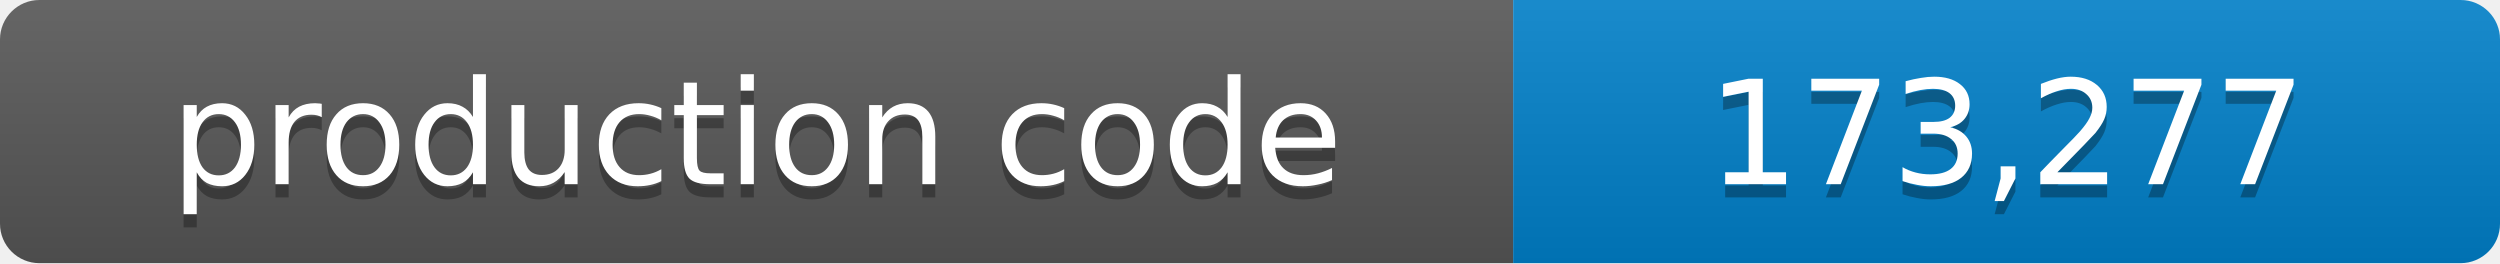
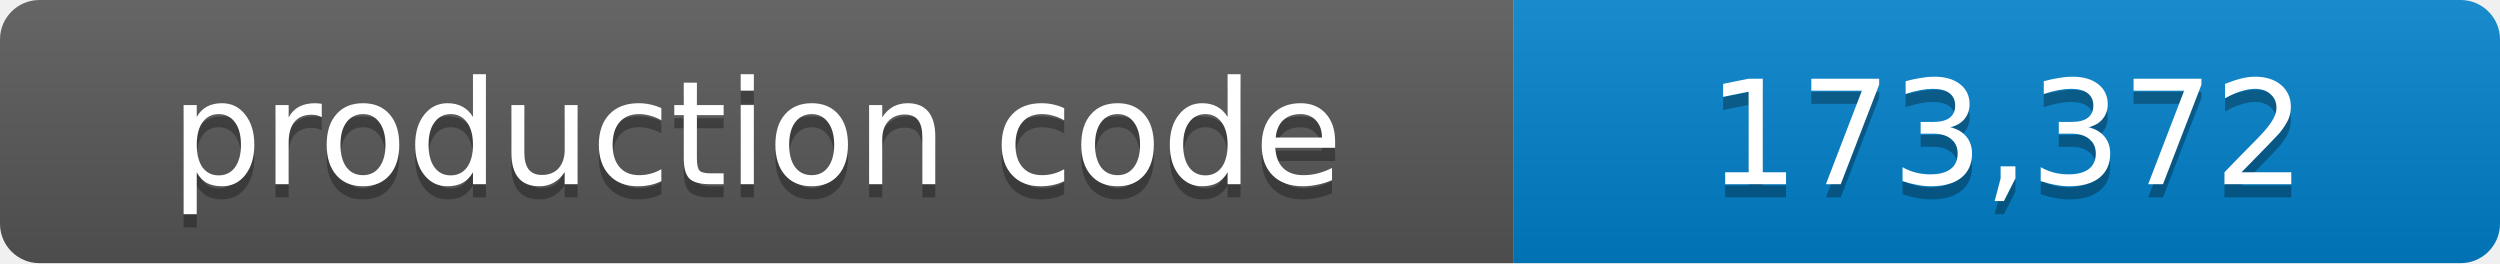
- <svg xmlns="http://www.w3.org/2000/svg" width="190" height="20" role="img" aria-label="production code: 173,277 lines">
+ <svg xmlns="http://www.w3.org/2000/svg" width="190" height="20" role="img" aria-label="production code: 173,372 lines">
  <linearGradient id="shade" x2="0" y2="100%">
    <stop offset="0" stop-color="#fff" stop-opacity=".1" />
    <stop offset="1" stop-opacity=".1" />
  </linearGradient>
  <clipPath id="round">
    <rect width="190" height="20" rx="3" />
  </clipPath>
  <g clip-path="url(#round)">
    <path fill="#555" d="M0 0h115v20H0z" />
    <path fill="#007ec6" d="M115 0h75v20h-75z" />
    <path fill="url(#shade)" d="M0 0h190v20H0z" />
  </g>
  <g fill="#fff" text-anchor="middle" font-family="Verdana,Geneva,DejaVu Sans,sans-serif" font-size="11">
    <text x="57.5" y="15" fill="#010101" fill-opacity=".3">production code</text>
    <text x="57.5" y="14">production code</text>
-     <text x="152.5" y="15" fill="#010101" fill-opacity=".3">173,277</text>
-     <text x="152.5" y="14">173,277</text>
+     <text x="152.5" y="15" fill="#010101" fill-opacity=".3">173,372</text>
+     <text x="152.5" y="14">173,372</text>
  </g>
</svg>
